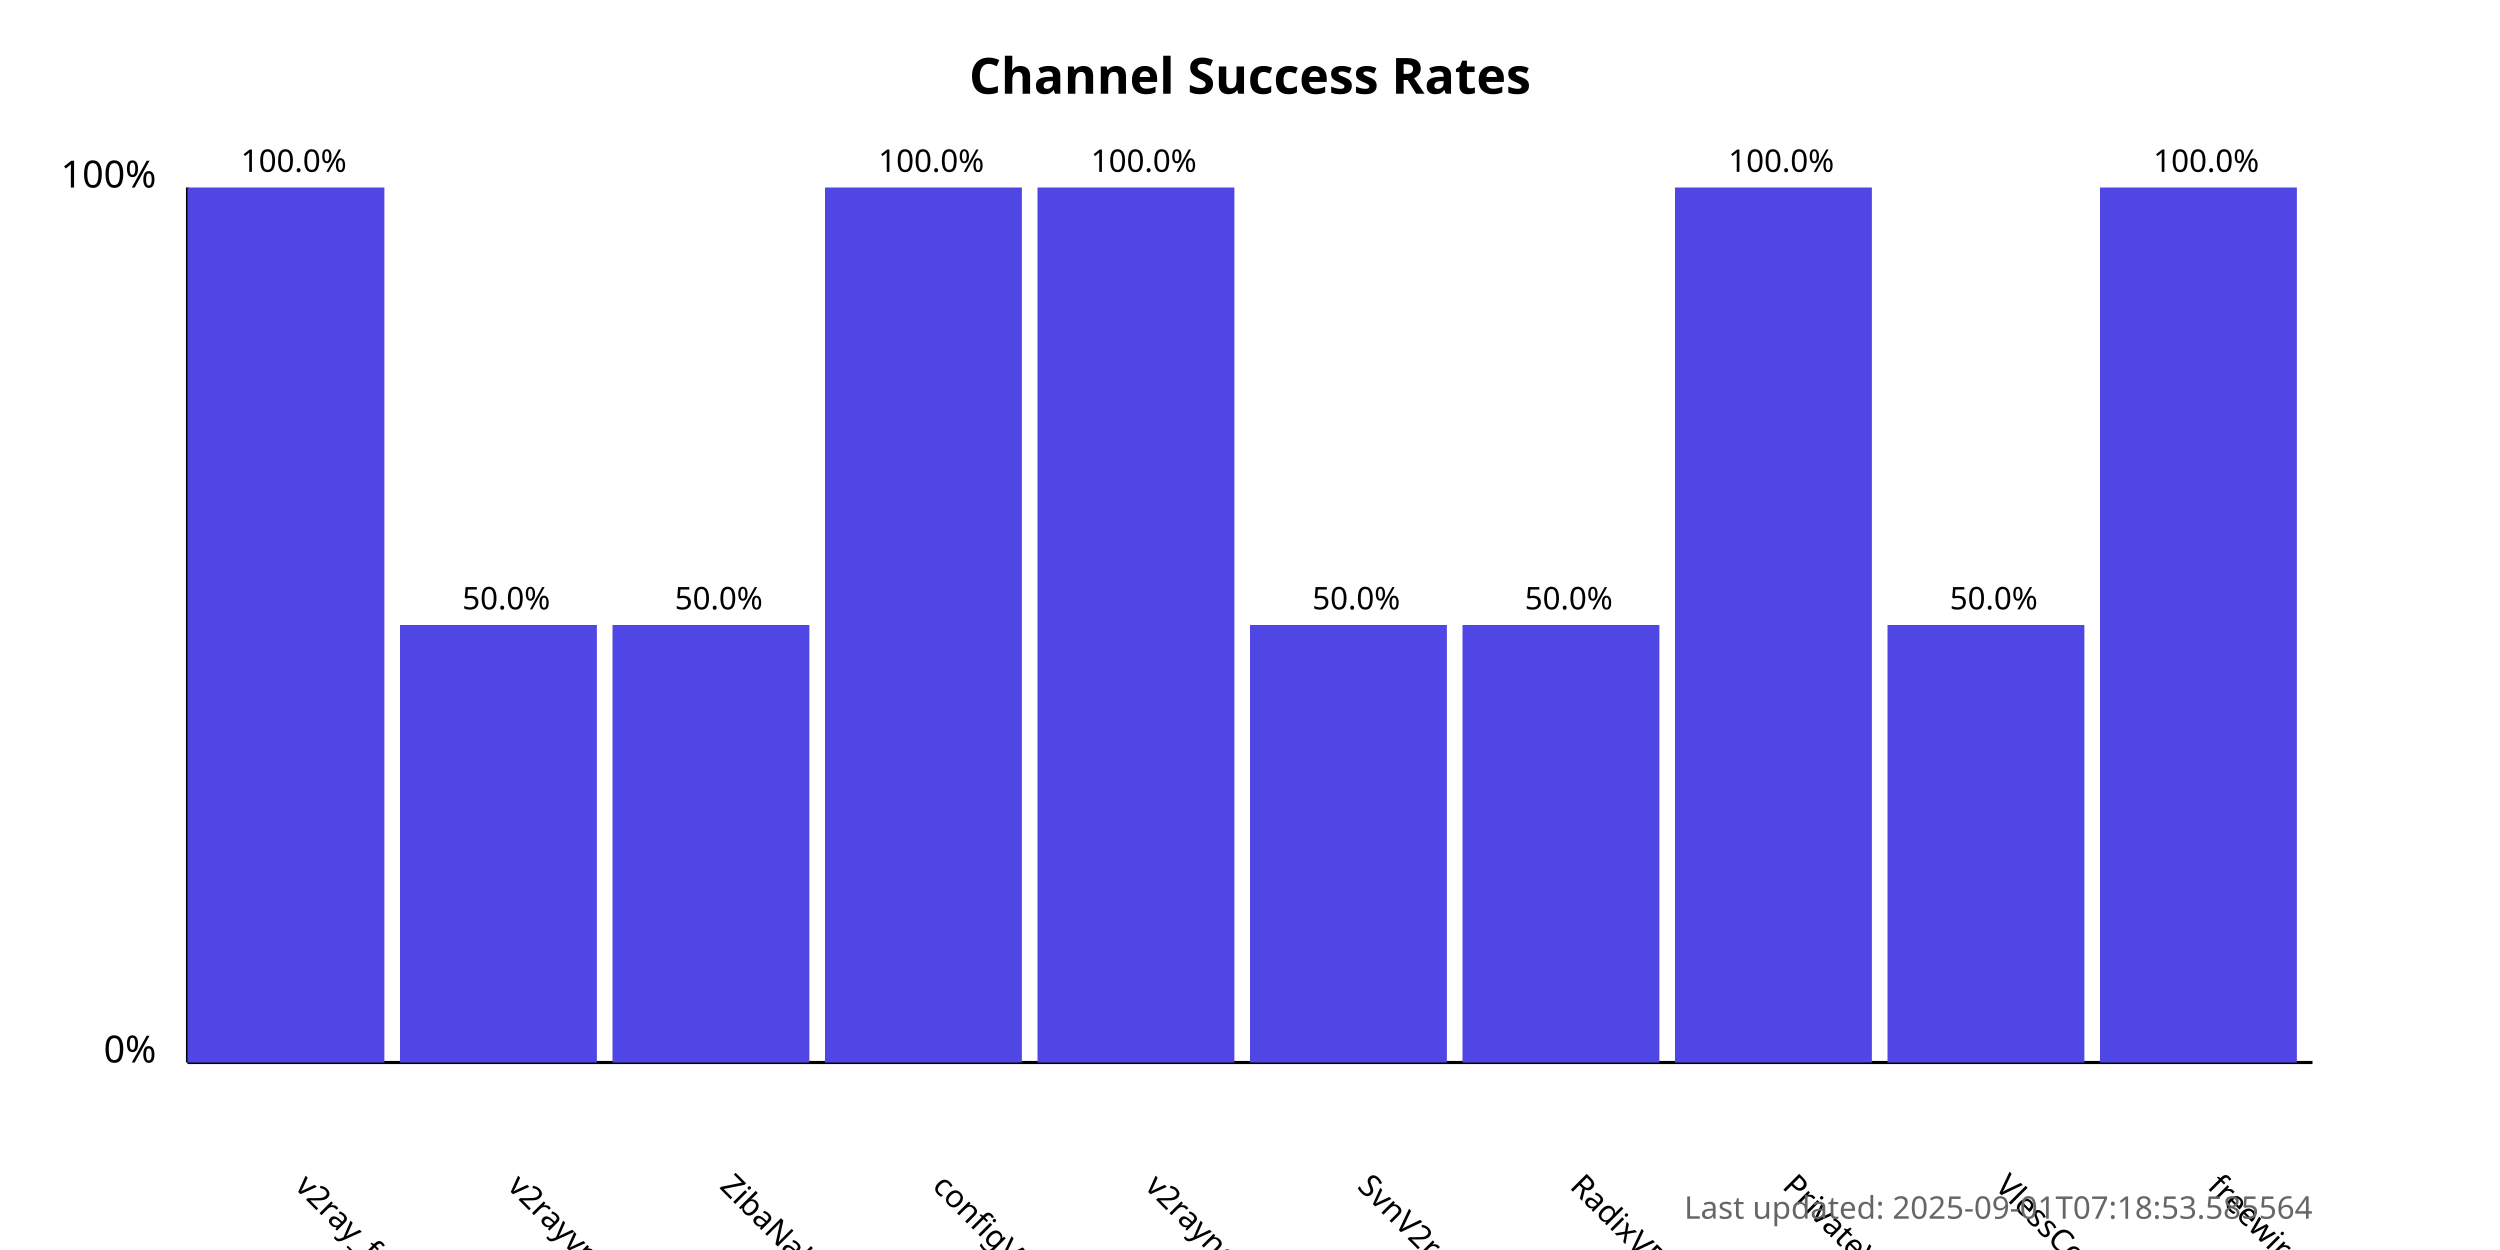
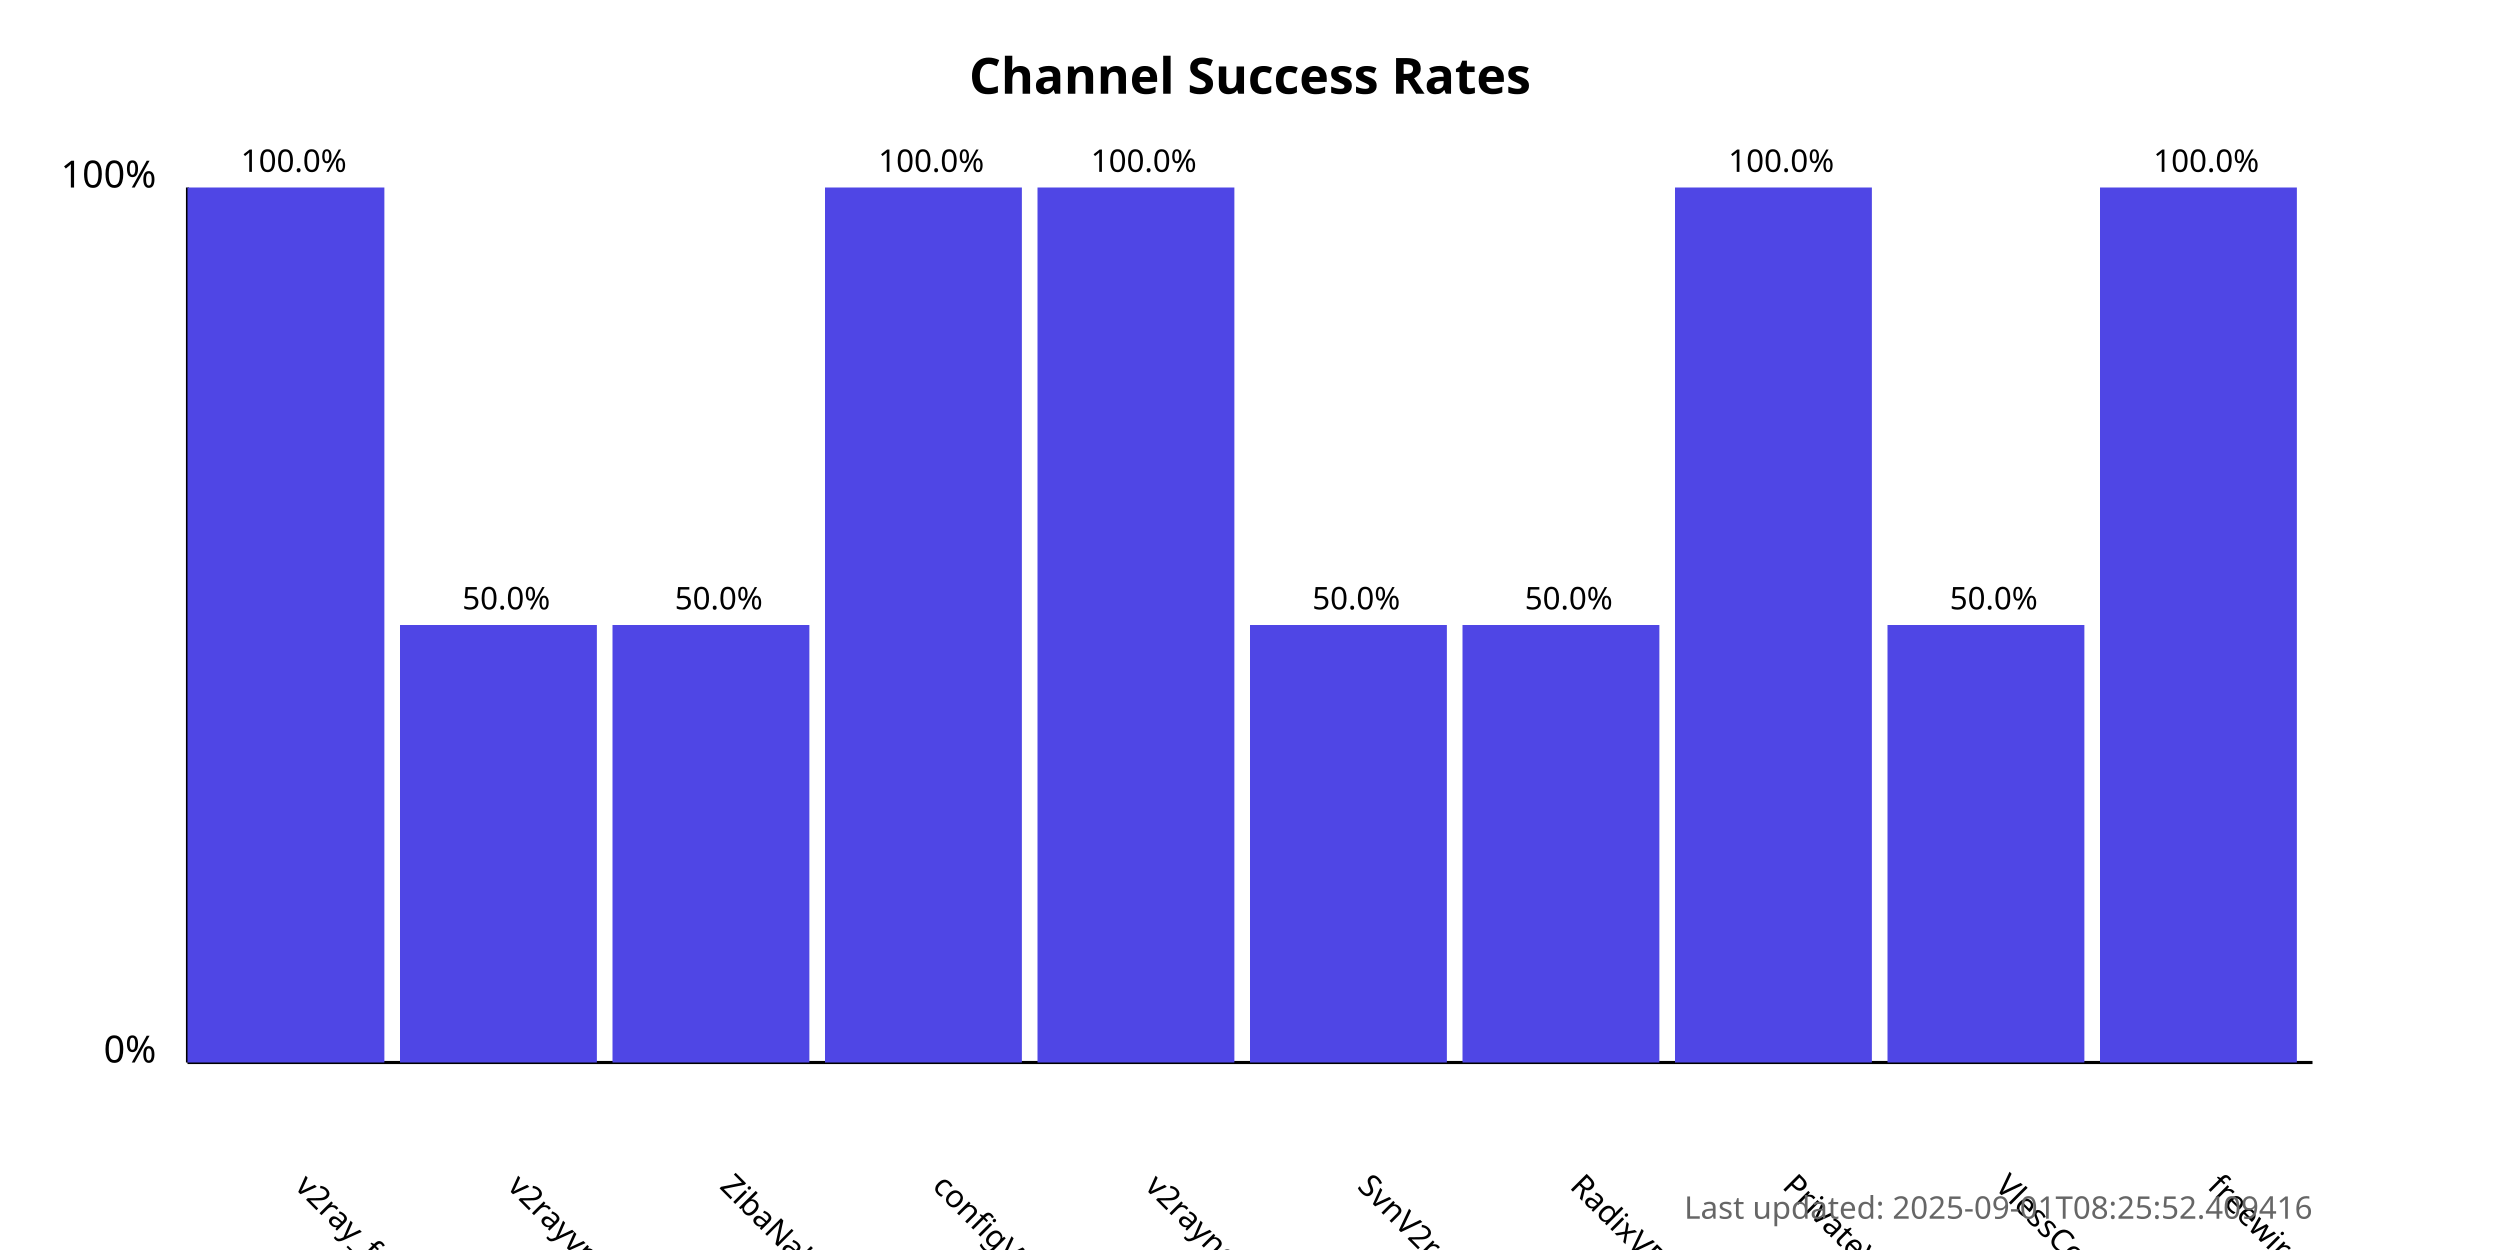
<svg xmlns="http://www.w3.org/2000/svg" width="800" height="400">
  <style>
            .chart-title { font: bold 16px sans-serif; }
            .axis-label { font: 12px sans-serif; }
            .tick-label { font: 10px sans-serif; }
            .bar { fill: #4f46e5; }
            .bar:hover { fill: #6366f1; }
            .timestamp { font: 10px sans-serif; fill: #666; }
        </style>
  <text x="400.0" y="30" text-anchor="middle" class="chart-title">
            Channel Success Rates
        </text>
  <line x1="60" y1="340" x2="60" y2="60" stroke="black" stroke-width="1" />
  <line x1="60" y1="340" x2="740" y2="340" stroke="black" stroke-width="1" />
  <text x="50" y="340" text-anchor="end" class="axis-label">0%</text>
  <text x="50" y="60" text-anchor="end" class="axis-label">100%</text>
  <g>
    <rect x="60" y="60.0" width="63.0" height="280.0" class="bar" />
    <text x="94.0" y="380" transform="rotate(45, 94.0, 380)" text-anchor="start" class="tick-label">
                v2ray_free_conf
            </text>
    <text x="94.0" y="55.0" text-anchor="middle" class="tick-label">
                100.0%
            </text>
  </g>
  <g>
    <rect x="128.0" y="200.0" width="63.0" height="140.0" class="bar" />
    <text x="162.0" y="380" transform="rotate(45, 162.0, 380)" text-anchor="start" class="tick-label">
                v2rayvpno
            </text>
    <text x="162.0" y="195.0" text-anchor="middle" class="tick-label">
                50.0%
            </text>
  </g>
  <g>
    <rect x="196.0" y="200.0" width="63.0" height="140.0" class="bar" />
    <text x="230.0" y="380" transform="rotate(45, 230.0, 380)" text-anchor="start" class="tick-label">
                ZibaNabz
            </text>
    <text x="230.0" y="195.0" text-anchor="middle" class="tick-label">
                50.0%
            </text>
  </g>
  <g>
    <rect x="264.0" y="60.0" width="63.0" height="280.0" class="bar" />
    <text x="298.0" y="380" transform="rotate(45, 298.0, 380)" text-anchor="start" class="tick-label">
                configV2rayForFree
            </text>
    <text x="298.0" y="55.0" text-anchor="middle" class="tick-label">
                100.0%
            </text>
  </g>
  <g>
    <rect x="332.0" y="60.0" width="63.0" height="280.0" class="bar" />
    <text x="366.0" y="380" transform="rotate(45, 366.0, 380)" text-anchor="start" class="tick-label">
                v2rayngvpn
            </text>
    <text x="366.0" y="55.0" text-anchor="middle" class="tick-label">
                100.0%
            </text>
  </g>
  <g>
    <rect x="400.0" y="200.0" width="63.0" height="140.0" class="bar" />
    <text x="434.0" y="380" transform="rotate(45, 434.0, 380)" text-anchor="start" class="tick-label">
                SvnV2ray
            </text>
    <text x="434.0" y="195.0" text-anchor="middle" class="tick-label">
                50.0%
            </text>
  </g>
  <g>
    <rect x="468.0" y="200.0" width="63.0" height="140.0" class="bar" />
    <text x="502.0" y="380" transform="rotate(45, 502.0, 380)" text-anchor="start" class="tick-label">
                RadixVPN
            </text>
    <text x="502.0" y="195.0" text-anchor="middle" class="tick-label">
                50.0%
            </text>
  </g>
  <g>
    <rect x="536.0" y="60.0" width="63.0" height="280.0" class="bar" />
    <text x="570.0" y="380" transform="rotate(45, 570.0, 380)" text-anchor="start" class="tick-label">
                PrivateVPNs
            </text>
    <text x="570.0" y="55.0" text-anchor="middle" class="tick-label">
                100.0%
            </text>
  </g>
  <g>
    <rect x="604.0" y="200.0" width="63.0" height="140.0" class="bar" />
    <text x="638.0" y="380" transform="rotate(45, 638.0, 380)" text-anchor="start" class="tick-label">
                VlessConfig
            </text>
    <text x="638.0" y="195.0" text-anchor="middle" class="tick-label">
                50.0%
            </text>
  </g>
  <g>
    <rect x="672.0" y="60.0" width="63.0" height="280.0" class="bar" />
    <text x="706.0" y="380" transform="rotate(45, 706.0, 380)" text-anchor="start" class="tick-label">
                freewireguard
            </text>
    <text x="706.0" y="55.0" text-anchor="middle" class="tick-label">
                100.0%
            </text>
  </g>
  <text x="740" y="390" text-anchor="end" class="timestamp">
-             Last updated: 2025-09-01T07:18:53.585564
+             Last updated: 2025-09-01T08:25:52.409416
        </text>
</svg>
